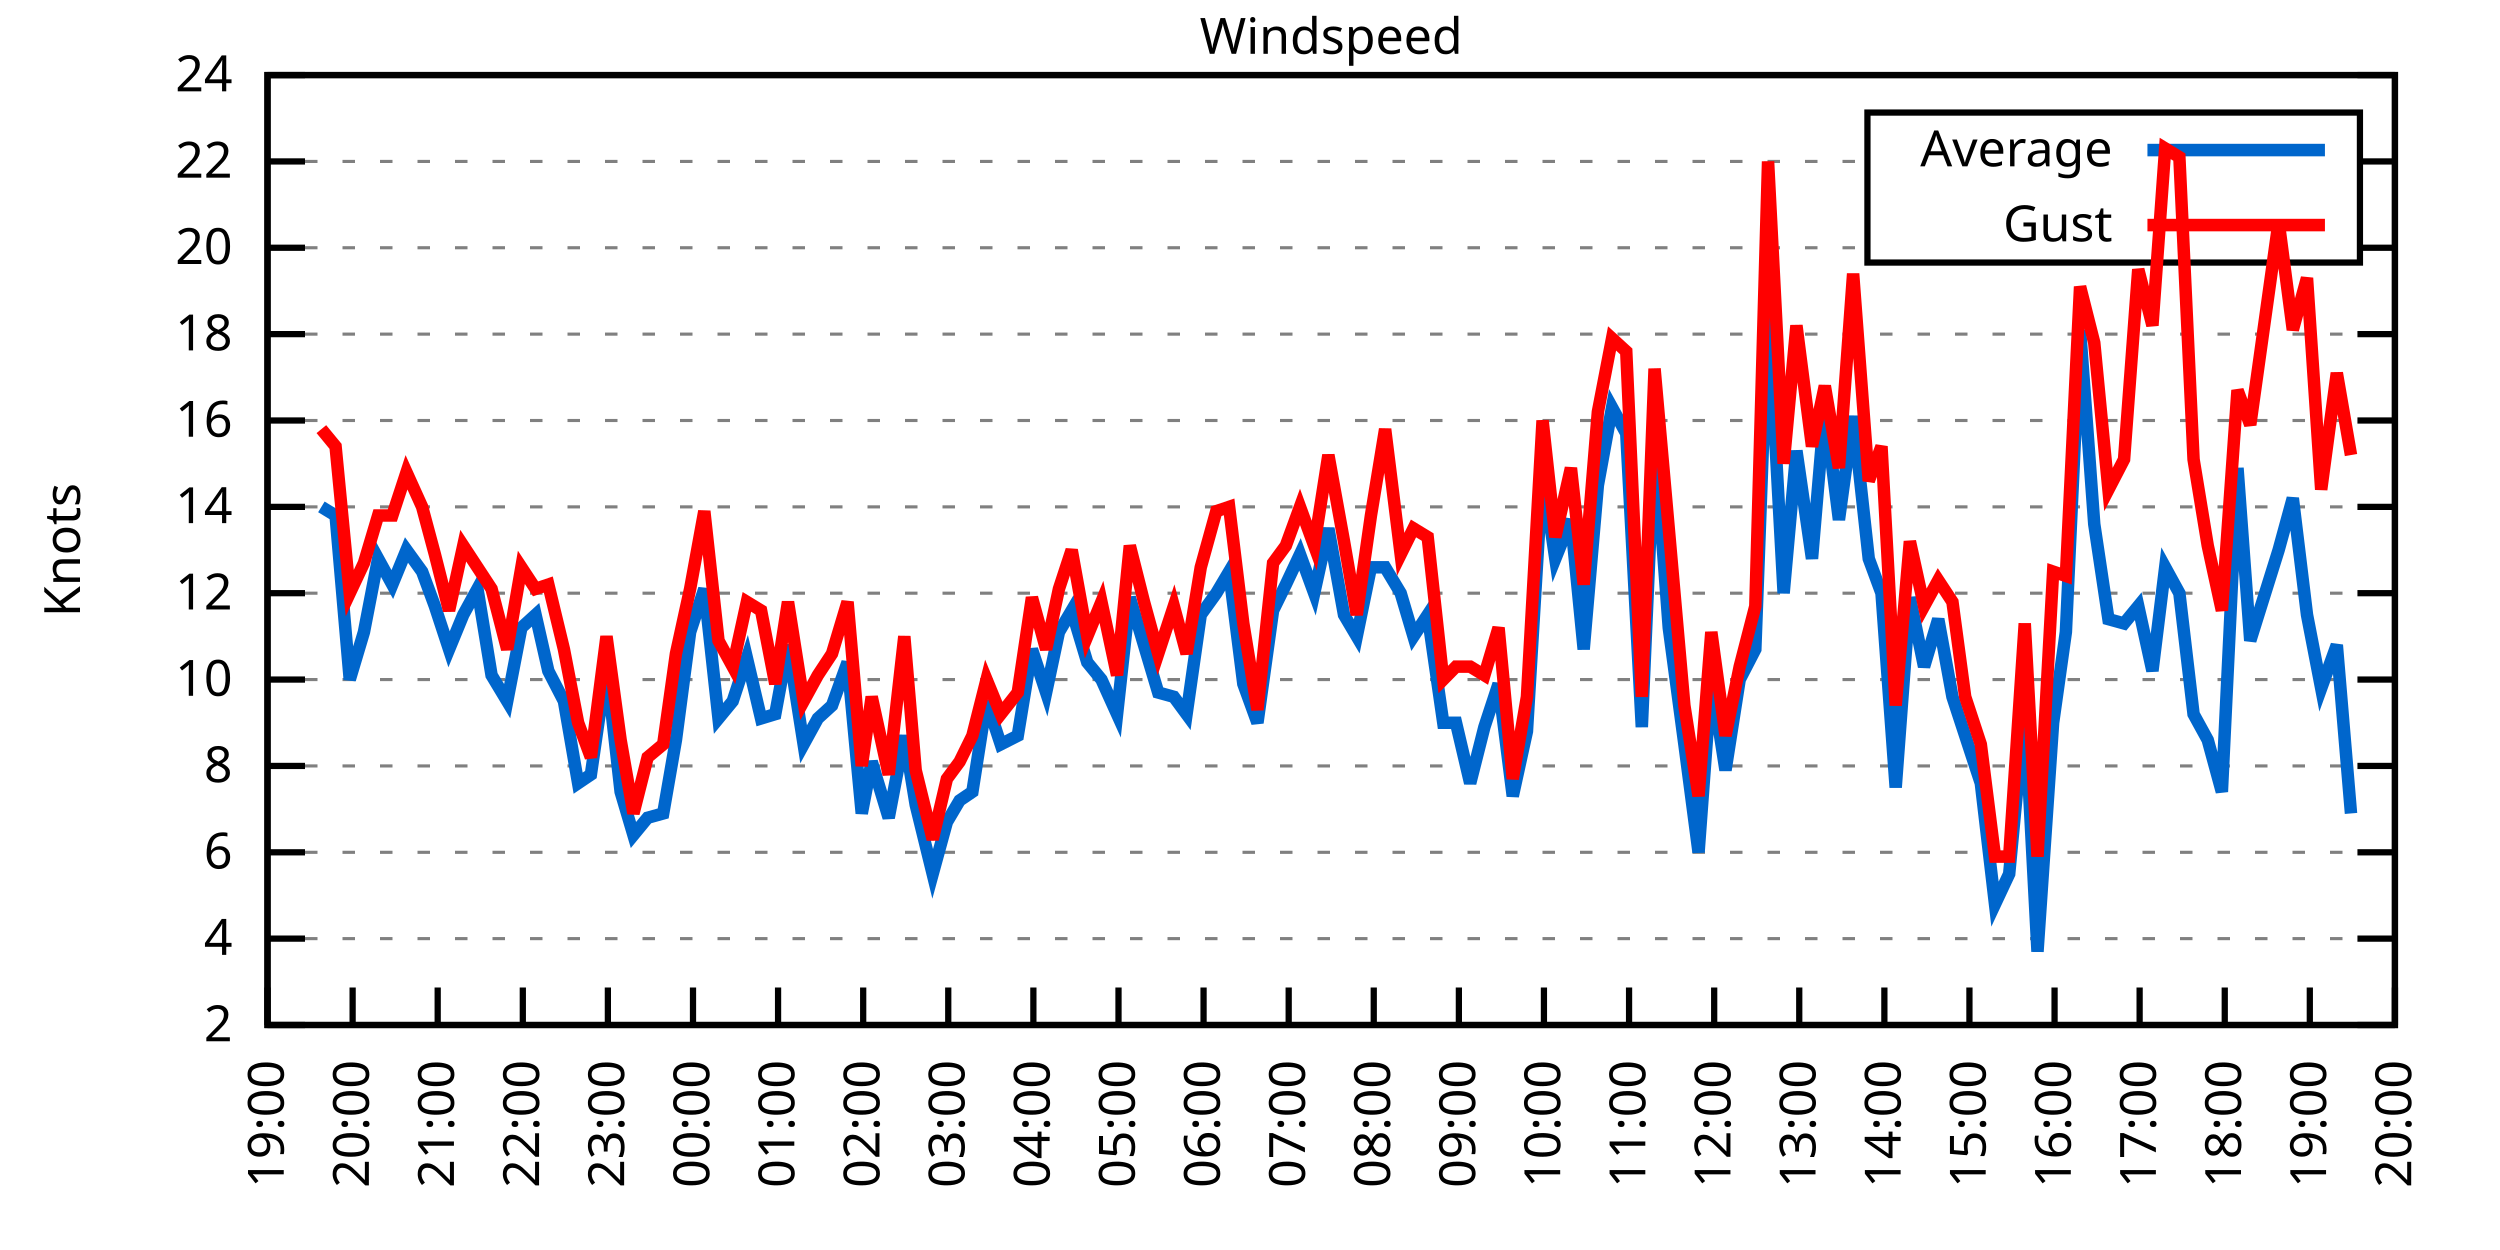
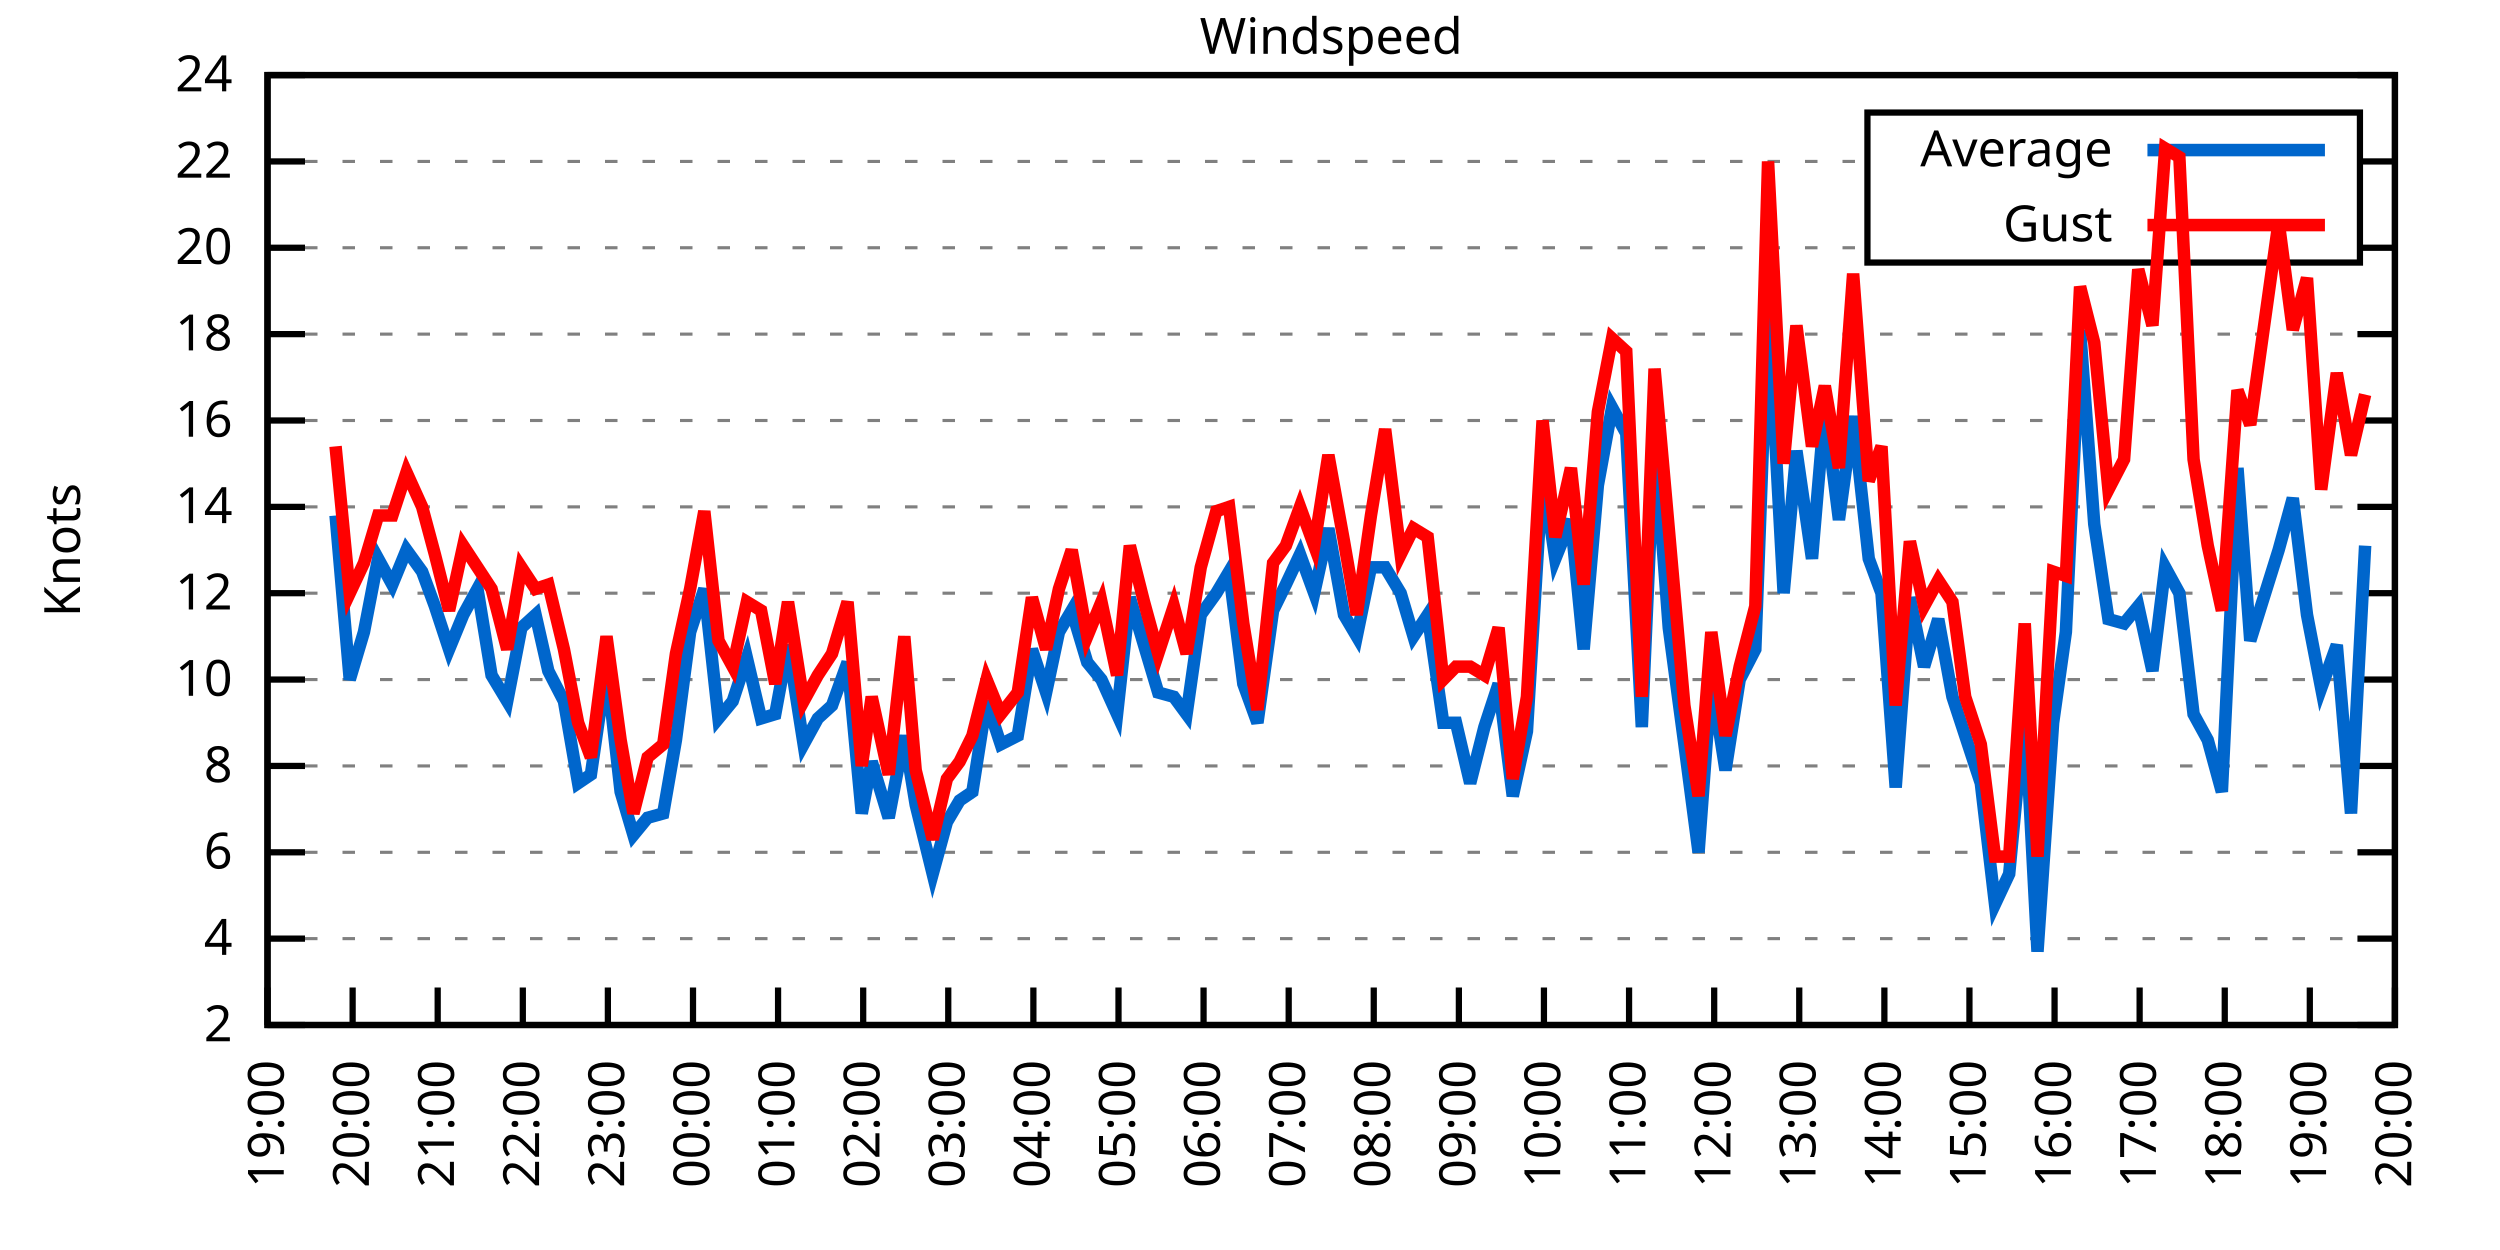
<svg xmlns="http://www.w3.org/2000/svg" xmlns:xlink="http://www.w3.org/1999/xlink" width="400" height="200" viewBox="0 0 400 200">
  <g id="gnuplot_canvas">
    <rect x="0" y="0" width="400" height="200" fill="none" />
    <defs>
      <circle id="gpDot" r="0.5" stroke-width="0.5" stroke="currentColor" />
      <path id="gpPt0" stroke-width="0.333" stroke="currentColor" d="M-1,0 h2 M0,-1 v2" />
      <path id="gpPt1" stroke-width="0.333" stroke="currentColor" d="M-1,-1 L1,1 M1,-1 L-1,1" />
      <path id="gpPt2" stroke-width="0.333" stroke="currentColor" d="M-1,0 L1,0 M0,-1 L0,1 M-1,-1 L1,1 M-1,1 L1,-1" />
      <rect id="gpPt3" stroke-width="0.333" stroke="currentColor" x="-1" y="-1" width="2" height="2" />
      <rect id="gpPt4" stroke-width="0.333" stroke="currentColor" fill="currentColor" x="-1" y="-1" width="2" height="2" />
      <circle id="gpPt5" stroke-width="0.333" stroke="currentColor" cx="0" cy="0" r="1" />
      <use xlink:href="#gpPt5" id="gpPt6" fill="currentColor" stroke="none" />
      <path id="gpPt7" stroke-width="0.333" stroke="currentColor" d="M0,-1.33 L-1.33,0.67 L1.33,0.67 z" />
      <use xlink:href="#gpPt7" id="gpPt8" fill="currentColor" stroke="none" />
      <use xlink:href="#gpPt7" id="gpPt9" stroke="currentColor" transform="rotate(180)" />
      <use xlink:href="#gpPt9" id="gpPt10" fill="currentColor" stroke="none" />
      <use xlink:href="#gpPt3" id="gpPt11" stroke="currentColor" transform="rotate(45)" />
      <use xlink:href="#gpPt11" id="gpPt12" fill="currentColor" stroke="none" />
      <path id="gpPt13" stroke-width="0.333" stroke="currentColor" d="M0,1.330 L1.265,0.411 L0.782,-1.067 L-0.782,-1.076 L-1.265,0.411 z" />
      <use xlink:href="#gpPt13" id="gpPt14" fill="currentColor" stroke="none" />
      <filter id="textbox" filterUnits="objectBoundingBox" x="0" y="0" height="1" width="1">
        <feFlood flood-color="white" flood-opacity="1" result="bgnd" />
        <feComposite in="SourceGraphic" in2="bgnd" operator="atop" />
      </filter>
      <filter id="greybox" filterUnits="objectBoundingBox" x="0" y="0" height="1" width="1">
        <feFlood flood-color="lightgrey" flood-opacity="1" result="grey" />
        <feComposite in="SourceGraphic" in2="grey" operator="atop" />
      </filter>
    </defs>
    <g fill="none" color="white" stroke="currentColor" stroke-width="1.00" stroke-linecap="butt" stroke-linejoin="miter">
</g>
    <g fill="none" color="black" stroke="currentColor" stroke-width="1.00" stroke-linecap="butt" stroke-linejoin="miter">
      <g stroke="none" shape-rendering="crispEdges">
        <polygon fill="rgb(255, 255, 255)" points="42.80,164.00 383.18,164.00 383.18,12.02 42.80,12.02 " />
      </g>
    </g>
    <g fill="none" color="black" stroke="currentColor" stroke-width="1.00" stroke-linecap="butt" stroke-linejoin="miter">
</g>
    <g fill="none" color="black" stroke="black" stroke-width="0.50" stroke-linecap="butt" stroke-linejoin="miter">
</g>
    <g fill="none" color="gray" stroke="currentColor" stroke-width="0.50" stroke-linecap="butt" stroke-linejoin="miter">
      <path stroke="gray" stroke-dasharray="2,4" class="gridline" d="M42.80,164.00 L383.19,164.00  " />
    </g>
    <g fill="none" color="gray" stroke="gray" stroke-width="1.00" stroke-linecap="butt" stroke-linejoin="miter">
</g>
    <g fill="none" color="black" stroke="currentColor" stroke-width="1.00" stroke-linecap="butt" stroke-linejoin="miter">
      <path stroke="black" d="M42.80,164.00 L48.80,164.00 M383.19,164.00 L377.19,164.00  " />
      <g transform="translate(37.20,166.60)" stroke="none" fill="black" font-family="Sans" font-size="8.00" text-anchor="end">
        <text>
          <tspan font-family="Sans"> 2</tspan>
        </text>
      </g>
    </g>
    <g fill="none" color="black" stroke="currentColor" stroke-width="1.00" stroke-linecap="butt" stroke-linejoin="miter">
</g>
    <g fill="none" color="black" stroke="black" stroke-width="0.50" stroke-linecap="butt" stroke-linejoin="miter">
</g>
    <g fill="none" color="gray" stroke="currentColor" stroke-width="0.50" stroke-linecap="butt" stroke-linejoin="miter">
      <path stroke="gray" stroke-dasharray="2,4" class="gridline" d="M42.80,150.18 L383.19,150.18  " />
    </g>
    <g fill="none" color="gray" stroke="gray" stroke-width="1.00" stroke-linecap="butt" stroke-linejoin="miter">
</g>
    <g fill="none" color="black" stroke="currentColor" stroke-width="1.00" stroke-linecap="butt" stroke-linejoin="miter">
      <path stroke="black" d="M42.80,150.18 L48.80,150.18 M383.19,150.18 L377.19,150.18  " />
      <g transform="translate(37.20,152.78)" stroke="none" fill="black" font-family="Sans" font-size="8.00" text-anchor="end">
        <text>
          <tspan font-family="Sans"> 4</tspan>
        </text>
      </g>
    </g>
    <g fill="none" color="black" stroke="currentColor" stroke-width="1.00" stroke-linecap="butt" stroke-linejoin="miter">
</g>
    <g fill="none" color="black" stroke="black" stroke-width="0.50" stroke-linecap="butt" stroke-linejoin="miter">
</g>
    <g fill="none" color="gray" stroke="currentColor" stroke-width="0.50" stroke-linecap="butt" stroke-linejoin="miter">
      <path stroke="gray" stroke-dasharray="2,4" class="gridline" d="M42.80,136.37 L383.19,136.37  " />
    </g>
    <g fill="none" color="gray" stroke="gray" stroke-width="1.00" stroke-linecap="butt" stroke-linejoin="miter">
</g>
    <g fill="none" color="black" stroke="currentColor" stroke-width="1.00" stroke-linecap="butt" stroke-linejoin="miter">
      <path stroke="black" d="M42.80,136.37 L48.80,136.37 M383.19,136.37 L377.19,136.37  " />
      <g transform="translate(37.20,138.97)" stroke="none" fill="black" font-family="Sans" font-size="8.00" text-anchor="end">
        <text>
          <tspan font-family="Sans"> 6</tspan>
        </text>
      </g>
    </g>
    <g fill="none" color="black" stroke="currentColor" stroke-width="1.00" stroke-linecap="butt" stroke-linejoin="miter">
</g>
    <g fill="none" color="black" stroke="black" stroke-width="0.50" stroke-linecap="butt" stroke-linejoin="miter">
</g>
    <g fill="none" color="gray" stroke="currentColor" stroke-width="0.50" stroke-linecap="butt" stroke-linejoin="miter">
      <path stroke="gray" stroke-dasharray="2,4" class="gridline" d="M42.80,122.55 L383.19,122.55  " />
    </g>
    <g fill="none" color="gray" stroke="gray" stroke-width="1.00" stroke-linecap="butt" stroke-linejoin="miter">
</g>
    <g fill="none" color="black" stroke="currentColor" stroke-width="1.00" stroke-linecap="butt" stroke-linejoin="miter">
      <path stroke="black" d="M42.80,122.55 L48.80,122.55 M383.19,122.55 L377.19,122.55  " />
      <g transform="translate(37.20,125.15)" stroke="none" fill="black" font-family="Sans" font-size="8.00" text-anchor="end">
        <text>
          <tspan font-family="Sans"> 8</tspan>
        </text>
      </g>
    </g>
    <g fill="none" color="black" stroke="currentColor" stroke-width="1.00" stroke-linecap="butt" stroke-linejoin="miter">
</g>
    <g fill="none" color="black" stroke="black" stroke-width="0.50" stroke-linecap="butt" stroke-linejoin="miter">
</g>
    <g fill="none" color="gray" stroke="currentColor" stroke-width="0.50" stroke-linecap="butt" stroke-linejoin="miter">
      <path stroke="gray" stroke-dasharray="2,4" class="gridline" d="M42.80,108.73 L383.19,108.73  " />
    </g>
    <g fill="none" color="gray" stroke="gray" stroke-width="1.00" stroke-linecap="butt" stroke-linejoin="miter">
</g>
    <g fill="none" color="black" stroke="currentColor" stroke-width="1.00" stroke-linecap="butt" stroke-linejoin="miter">
      <path stroke="black" d="M42.80,108.73 L48.80,108.73 M383.19,108.73 L377.19,108.73  " />
      <g transform="translate(37.20,111.33)" stroke="none" fill="black" font-family="Sans" font-size="8.00" text-anchor="end">
        <text>
          <tspan font-family="Sans"> 10</tspan>
        </text>
      </g>
    </g>
    <g fill="none" color="black" stroke="currentColor" stroke-width="1.00" stroke-linecap="butt" stroke-linejoin="miter">
</g>
    <g fill="none" color="black" stroke="black" stroke-width="0.50" stroke-linecap="butt" stroke-linejoin="miter">
</g>
    <g fill="none" color="gray" stroke="currentColor" stroke-width="0.50" stroke-linecap="butt" stroke-linejoin="miter">
      <path stroke="gray" stroke-dasharray="2,4" class="gridline" d="M42.80,94.91 L383.19,94.91  " />
    </g>
    <g fill="none" color="gray" stroke="gray" stroke-width="1.00" stroke-linecap="butt" stroke-linejoin="miter">
</g>
    <g fill="none" color="black" stroke="currentColor" stroke-width="1.00" stroke-linecap="butt" stroke-linejoin="miter">
      <path stroke="black" d="M42.80,94.91 L48.80,94.91 M383.19,94.91 L377.19,94.91  " />
      <g transform="translate(37.20,97.51)" stroke="none" fill="black" font-family="Sans" font-size="8.00" text-anchor="end">
        <text>
          <tspan font-family="Sans"> 12</tspan>
        </text>
      </g>
    </g>
    <g fill="none" color="black" stroke="currentColor" stroke-width="1.00" stroke-linecap="butt" stroke-linejoin="miter">
</g>
    <g fill="none" color="black" stroke="black" stroke-width="0.50" stroke-linecap="butt" stroke-linejoin="miter">
</g>
    <g fill="none" color="gray" stroke="currentColor" stroke-width="0.50" stroke-linecap="butt" stroke-linejoin="miter">
      <path stroke="gray" stroke-dasharray="2,4" class="gridline" d="M42.80,81.10 L383.19,81.10  " />
    </g>
    <g fill="none" color="gray" stroke="gray" stroke-width="1.00" stroke-linecap="butt" stroke-linejoin="miter">
</g>
    <g fill="none" color="black" stroke="currentColor" stroke-width="1.00" stroke-linecap="butt" stroke-linejoin="miter">
      <path stroke="black" d="M42.80,81.10 L48.80,81.10 M383.19,81.10 L377.19,81.10  " />
      <g transform="translate(37.20,83.70)" stroke="none" fill="black" font-family="Sans" font-size="8.00" text-anchor="end">
        <text>
          <tspan font-family="Sans"> 14</tspan>
        </text>
      </g>
    </g>
    <g fill="none" color="black" stroke="currentColor" stroke-width="1.00" stroke-linecap="butt" stroke-linejoin="miter">
</g>
    <g fill="none" color="black" stroke="black" stroke-width="0.50" stroke-linecap="butt" stroke-linejoin="miter">
</g>
    <g fill="none" color="gray" stroke="currentColor" stroke-width="0.50" stroke-linecap="butt" stroke-linejoin="miter">
      <path stroke="gray" stroke-dasharray="2,4" class="gridline" d="M42.80,67.28 L383.19,67.28  " />
    </g>
    <g fill="none" color="gray" stroke="gray" stroke-width="1.00" stroke-linecap="butt" stroke-linejoin="miter">
</g>
    <g fill="none" color="black" stroke="currentColor" stroke-width="1.00" stroke-linecap="butt" stroke-linejoin="miter">
      <path stroke="black" d="M42.80,67.28 L48.80,67.28 M383.19,67.28 L377.19,67.28  " />
      <g transform="translate(37.20,69.88)" stroke="none" fill="black" font-family="Sans" font-size="8.00" text-anchor="end">
        <text>
          <tspan font-family="Sans"> 16</tspan>
        </text>
      </g>
    </g>
    <g fill="none" color="black" stroke="currentColor" stroke-width="1.00" stroke-linecap="butt" stroke-linejoin="miter">
</g>
    <g fill="none" color="black" stroke="black" stroke-width="0.50" stroke-linecap="butt" stroke-linejoin="miter">
</g>
    <g fill="none" color="gray" stroke="currentColor" stroke-width="0.50" stroke-linecap="butt" stroke-linejoin="miter">
      <path stroke="gray" stroke-dasharray="2,4" class="gridline" d="M42.80,53.46 L383.19,53.46  " />
    </g>
    <g fill="none" color="gray" stroke="gray" stroke-width="1.00" stroke-linecap="butt" stroke-linejoin="miter">
</g>
    <g fill="none" color="black" stroke="currentColor" stroke-width="1.00" stroke-linecap="butt" stroke-linejoin="miter">
      <path stroke="black" d="M42.80,53.46 L48.80,53.46 M383.19,53.46 L377.19,53.46  " />
      <g transform="translate(37.20,56.06)" stroke="none" fill="black" font-family="Sans" font-size="8.00" text-anchor="end">
        <text>
          <tspan font-family="Sans"> 18</tspan>
        </text>
      </g>
    </g>
    <g fill="none" color="black" stroke="currentColor" stroke-width="1.00" stroke-linecap="butt" stroke-linejoin="miter">
</g>
    <g fill="none" color="black" stroke="black" stroke-width="0.50" stroke-linecap="butt" stroke-linejoin="miter">
</g>
    <g fill="none" color="gray" stroke="currentColor" stroke-width="0.50" stroke-linecap="butt" stroke-linejoin="miter">
      <path stroke="gray" stroke-dasharray="2,4" class="gridline" d="M42.80,39.64 L298.79,39.64 M377.59,39.64 L383.19,39.64  " />
    </g>
    <g fill="none" color="gray" stroke="gray" stroke-width="1.00" stroke-linecap="butt" stroke-linejoin="miter">
</g>
    <g fill="none" color="black" stroke="currentColor" stroke-width="1.00" stroke-linecap="butt" stroke-linejoin="miter">
      <path stroke="black" d="M42.80,39.64 L48.80,39.64 M383.19,39.64 L377.19,39.64  " />
      <g transform="translate(37.20,42.24)" stroke="none" fill="black" font-family="Sans" font-size="8.00" text-anchor="end">
        <text>
          <tspan font-family="Sans"> 20</tspan>
        </text>
      </g>
    </g>
    <g fill="none" color="black" stroke="currentColor" stroke-width="1.00" stroke-linecap="butt" stroke-linejoin="miter">
</g>
    <g fill="none" color="black" stroke="black" stroke-width="0.50" stroke-linecap="butt" stroke-linejoin="miter">
</g>
    <g fill="none" color="gray" stroke="currentColor" stroke-width="0.50" stroke-linecap="butt" stroke-linejoin="miter">
      <path stroke="gray" stroke-dasharray="2,4" class="gridline" d="M42.80,25.83 L298.79,25.83 M377.59,25.83 L383.19,25.83  " />
    </g>
    <g fill="none" color="gray" stroke="gray" stroke-width="1.00" stroke-linecap="butt" stroke-linejoin="miter">
</g>
    <g fill="none" color="black" stroke="currentColor" stroke-width="1.00" stroke-linecap="butt" stroke-linejoin="miter">
      <path stroke="black" d="M42.80,25.83 L48.80,25.83 M383.19,25.83 L377.19,25.83  " />
      <g transform="translate(37.20,28.43)" stroke="none" fill="black" font-family="Sans" font-size="8.00" text-anchor="end">
        <text>
          <tspan font-family="Sans"> 22</tspan>
        </text>
      </g>
    </g>
    <g fill="none" color="black" stroke="currentColor" stroke-width="1.00" stroke-linecap="butt" stroke-linejoin="miter">
</g>
    <g fill="none" color="black" stroke="black" stroke-width="0.50" stroke-linecap="butt" stroke-linejoin="miter">
</g>
    <g fill="none" color="gray" stroke="currentColor" stroke-width="0.50" stroke-linecap="butt" stroke-linejoin="miter">
      <path stroke="gray" stroke-dasharray="2,4" class="gridline" d="M42.80,12.01 L383.19,12.01  " />
    </g>
    <g fill="none" color="gray" stroke="gray" stroke-width="1.00" stroke-linecap="butt" stroke-linejoin="miter">
</g>
    <g fill="none" color="black" stroke="currentColor" stroke-width="1.00" stroke-linecap="butt" stroke-linejoin="miter">
      <path stroke="black" d="M42.80,12.01 L48.80,12.01 M383.19,12.01 L377.19,12.01  " />
      <g transform="translate(37.20,14.61)" stroke="none" fill="black" font-family="Sans" font-size="8.00" text-anchor="end">
        <text>
          <tspan font-family="Sans"> 24</tspan>
        </text>
      </g>
    </g>
    <g fill="none" color="black" stroke="currentColor" stroke-width="1.00" stroke-linecap="butt" stroke-linejoin="miter">
      <path stroke="black" d="M42.80,164.00 L42.80,158.00  " />
      <g transform="translate(45.40,169.60) rotate(270.00)" stroke="none" fill="black" font-family="Sans" font-size="8.00" text-anchor="end">
        <text>
          <tspan font-family="Sans">19:00</tspan>
        </text>
      </g>
    </g>
    <g fill="none" color="black" stroke="currentColor" stroke-width="1.00" stroke-linecap="butt" stroke-linejoin="miter">
      <path stroke="black" d="M56.42,164.00 L56.42,158.00  " />
      <g transform="translate(59.02,169.60) rotate(270.00)" stroke="none" fill="black" font-family="Sans" font-size="8.00" text-anchor="end">
        <text>
          <tspan font-family="Sans">20:00</tspan>
        </text>
      </g>
    </g>
    <g fill="none" color="black" stroke="currentColor" stroke-width="1.00" stroke-linecap="butt" stroke-linejoin="miter">
      <path stroke="black" d="M70.03,164.00 L70.03,158.00  " />
      <g transform="translate(72.63,169.60) rotate(270.00)" stroke="none" fill="black" font-family="Sans" font-size="8.00" text-anchor="end">
        <text>
          <tspan font-family="Sans">21:00</tspan>
        </text>
      </g>
    </g>
    <g fill="none" color="black" stroke="currentColor" stroke-width="1.00" stroke-linecap="butt" stroke-linejoin="miter">
      <path stroke="black" d="M83.65,164.00 L83.65,158.00  " />
      <g transform="translate(86.25,169.60) rotate(270.00)" stroke="none" fill="black" font-family="Sans" font-size="8.00" text-anchor="end">
        <text>
          <tspan font-family="Sans">22:00</tspan>
        </text>
      </g>
    </g>
    <g fill="none" color="black" stroke="currentColor" stroke-width="1.00" stroke-linecap="butt" stroke-linejoin="miter">
      <path stroke="black" d="M97.26,164.00 L97.26,158.00  " />
      <g transform="translate(99.86,169.60) rotate(270.00)" stroke="none" fill="black" font-family="Sans" font-size="8.00" text-anchor="end">
        <text>
          <tspan font-family="Sans">23:00</tspan>
        </text>
      </g>
    </g>
    <g fill="none" color="black" stroke="currentColor" stroke-width="1.00" stroke-linecap="butt" stroke-linejoin="miter">
      <path stroke="black" d="M110.88,164.00 L110.88,158.00  " />
      <g transform="translate(113.48,169.60) rotate(270.00)" stroke="none" fill="black" font-family="Sans" font-size="8.00" text-anchor="end">
        <text>
          <tspan font-family="Sans">00:00</tspan>
        </text>
      </g>
    </g>
    <g fill="none" color="black" stroke="currentColor" stroke-width="1.00" stroke-linecap="butt" stroke-linejoin="miter">
      <path stroke="black" d="M124.49,164.00 L124.49,158.00  " />
      <g transform="translate(127.09,169.60) rotate(270.00)" stroke="none" fill="black" font-family="Sans" font-size="8.00" text-anchor="end">
        <text>
          <tspan font-family="Sans">01:00</tspan>
        </text>
      </g>
    </g>
    <g fill="none" color="black" stroke="currentColor" stroke-width="1.00" stroke-linecap="butt" stroke-linejoin="miter">
      <path stroke="black" d="M138.11,164.00 L138.11,158.00  " />
      <g transform="translate(140.71,169.60) rotate(270.00)" stroke="none" fill="black" font-family="Sans" font-size="8.00" text-anchor="end">
        <text>
          <tspan font-family="Sans">02:00</tspan>
        </text>
      </g>
    </g>
    <g fill="none" color="black" stroke="currentColor" stroke-width="1.00" stroke-linecap="butt" stroke-linejoin="miter">
      <path stroke="black" d="M151.72,164.00 L151.72,158.00  " />
      <g transform="translate(154.32,169.60) rotate(270.00)" stroke="none" fill="black" font-family="Sans" font-size="8.00" text-anchor="end">
        <text>
          <tspan font-family="Sans">03:00</tspan>
        </text>
      </g>
    </g>
    <g fill="none" color="black" stroke="currentColor" stroke-width="1.00" stroke-linecap="butt" stroke-linejoin="miter">
      <path stroke="black" d="M165.34,164.00 L165.34,158.00  " />
      <g transform="translate(167.94,169.60) rotate(270.00)" stroke="none" fill="black" font-family="Sans" font-size="8.00" text-anchor="end">
        <text>
          <tspan font-family="Sans">04:00</tspan>
        </text>
      </g>
    </g>
    <g fill="none" color="black" stroke="currentColor" stroke-width="1.00" stroke-linecap="butt" stroke-linejoin="miter">
      <path stroke="black" d="M178.96,164.00 L178.96,158.00  " />
      <g transform="translate(181.56,169.60) rotate(270.00)" stroke="none" fill="black" font-family="Sans" font-size="8.00" text-anchor="end">
        <text>
          <tspan font-family="Sans">05:00</tspan>
        </text>
      </g>
    </g>
    <g fill="none" color="black" stroke="currentColor" stroke-width="1.00" stroke-linecap="butt" stroke-linejoin="miter">
      <path stroke="black" d="M192.57,164.00 L192.57,158.00  " />
      <g transform="translate(195.17,169.60) rotate(270.00)" stroke="none" fill="black" font-family="Sans" font-size="8.00" text-anchor="end">
        <text>
          <tspan font-family="Sans">06:00</tspan>
        </text>
      </g>
    </g>
    <g fill="none" color="black" stroke="currentColor" stroke-width="1.00" stroke-linecap="butt" stroke-linejoin="miter">
      <path stroke="black" d="M206.19,164.00 L206.19,158.00  " />
      <g transform="translate(208.79,169.60) rotate(270.00)" stroke="none" fill="black" font-family="Sans" font-size="8.00" text-anchor="end">
        <text>
          <tspan font-family="Sans">07:00</tspan>
        </text>
      </g>
    </g>
    <g fill="none" color="black" stroke="currentColor" stroke-width="1.00" stroke-linecap="butt" stroke-linejoin="miter">
      <path stroke="black" d="M219.80,164.00 L219.80,158.00  " />
      <g transform="translate(222.40,169.60) rotate(270.00)" stroke="none" fill="black" font-family="Sans" font-size="8.00" text-anchor="end">
        <text>
          <tspan font-family="Sans">08:00</tspan>
        </text>
      </g>
    </g>
    <g fill="none" color="black" stroke="currentColor" stroke-width="1.00" stroke-linecap="butt" stroke-linejoin="miter">
      <path stroke="black" d="M233.42,164.00 L233.42,158.00  " />
      <g transform="translate(236.02,169.60) rotate(270.00)" stroke="none" fill="black" font-family="Sans" font-size="8.00" text-anchor="end">
        <text>
          <tspan font-family="Sans">09:00</tspan>
        </text>
      </g>
    </g>
    <g fill="none" color="black" stroke="currentColor" stroke-width="1.00" stroke-linecap="butt" stroke-linejoin="miter">
      <path stroke="black" d="M247.03,164.00 L247.03,158.00  " />
      <g transform="translate(249.63,169.60) rotate(270.00)" stroke="none" fill="black" font-family="Sans" font-size="8.00" text-anchor="end">
        <text>
          <tspan font-family="Sans">10:00</tspan>
        </text>
      </g>
    </g>
    <g fill="none" color="black" stroke="currentColor" stroke-width="1.00" stroke-linecap="butt" stroke-linejoin="miter">
      <path stroke="black" d="M260.65,164.00 L260.65,158.00  " />
      <g transform="translate(263.25,169.60) rotate(270.00)" stroke="none" fill="black" font-family="Sans" font-size="8.00" text-anchor="end">
        <text>
          <tspan font-family="Sans">11:00</tspan>
        </text>
      </g>
    </g>
    <g fill="none" color="black" stroke="currentColor" stroke-width="1.00" stroke-linecap="butt" stroke-linejoin="miter">
      <path stroke="black" d="M274.27,164.00 L274.27,158.00  " />
      <g transform="translate(276.87,169.60) rotate(270.00)" stroke="none" fill="black" font-family="Sans" font-size="8.00" text-anchor="end">
        <text>
          <tspan font-family="Sans">12:00</tspan>
        </text>
      </g>
    </g>
    <g fill="none" color="black" stroke="currentColor" stroke-width="1.00" stroke-linecap="butt" stroke-linejoin="miter">
      <path stroke="black" d="M287.88,164.00 L287.88,158.00  " />
      <g transform="translate(290.48,169.60) rotate(270.00)" stroke="none" fill="black" font-family="Sans" font-size="8.00" text-anchor="end">
        <text>
          <tspan font-family="Sans">13:00</tspan>
        </text>
      </g>
    </g>
    <g fill="none" color="black" stroke="currentColor" stroke-width="1.00" stroke-linecap="butt" stroke-linejoin="miter">
      <path stroke="black" d="M301.50,164.00 L301.50,158.00  " />
      <g transform="translate(304.10,169.60) rotate(270.00)" stroke="none" fill="black" font-family="Sans" font-size="8.00" text-anchor="end">
        <text>
          <tspan font-family="Sans">14:00</tspan>
        </text>
      </g>
    </g>
    <g fill="none" color="black" stroke="currentColor" stroke-width="1.00" stroke-linecap="butt" stroke-linejoin="miter">
      <path stroke="black" d="M315.11,164.00 L315.11,158.00  " />
      <g transform="translate(317.71,169.60) rotate(270.00)" stroke="none" fill="black" font-family="Sans" font-size="8.00" text-anchor="end">
        <text>
          <tspan font-family="Sans">15:00</tspan>
        </text>
      </g>
    </g>
    <g fill="none" color="black" stroke="currentColor" stroke-width="1.00" stroke-linecap="butt" stroke-linejoin="miter">
      <path stroke="black" d="M328.73,164.00 L328.73,158.00  " />
      <g transform="translate(331.33,169.60) rotate(270.00)" stroke="none" fill="black" font-family="Sans" font-size="8.00" text-anchor="end">
        <text>
          <tspan font-family="Sans">16:00</tspan>
        </text>
      </g>
    </g>
    <g fill="none" color="black" stroke="currentColor" stroke-width="1.00" stroke-linecap="butt" stroke-linejoin="miter">
      <path stroke="black" d="M342.34,164.00 L342.34,158.00  " />
      <g transform="translate(344.94,169.60) rotate(270.00)" stroke="none" fill="black" font-family="Sans" font-size="8.00" text-anchor="end">
        <text>
          <tspan font-family="Sans">17:00</tspan>
        </text>
      </g>
    </g>
    <g fill="none" color="black" stroke="currentColor" stroke-width="1.00" stroke-linecap="butt" stroke-linejoin="miter">
      <path stroke="black" d="M355.96,164.00 L355.96,158.00  " />
      <g transform="translate(358.56,169.60) rotate(270.00)" stroke="none" fill="black" font-family="Sans" font-size="8.00" text-anchor="end">
        <text>
          <tspan font-family="Sans">18:00</tspan>
        </text>
      </g>
    </g>
    <g fill="none" color="black" stroke="currentColor" stroke-width="1.00" stroke-linecap="butt" stroke-linejoin="miter">
      <path stroke="black" d="M369.57,164.00 L369.57,158.00  " />
      <g transform="translate(372.17,169.60) rotate(270.00)" stroke="none" fill="black" font-family="Sans" font-size="8.00" text-anchor="end">
        <text>
          <tspan font-family="Sans">19:00</tspan>
        </text>
      </g>
    </g>
    <g fill="none" color="black" stroke="currentColor" stroke-width="1.00" stroke-linecap="butt" stroke-linejoin="miter">
      <path stroke="black" d="M383.19,164.00 L383.19,158.00  " />
      <g transform="translate(385.79,169.60) rotate(270.00)" stroke="none" fill="black" font-family="Sans" font-size="8.00" text-anchor="end">
        <text>
          <tspan font-family="Sans">20:00</tspan>
        </text>
      </g>
    </g>
    <g fill="none" color="black" stroke="currentColor" stroke-width="1.00" stroke-linecap="butt" stroke-linejoin="miter">
</g>
    <g fill="none" color="black" stroke="currentColor" stroke-width="1.00" stroke-linecap="butt" stroke-linejoin="miter">
      <path stroke="black" d="M42.80,12.01 L42.80,164.00 L383.19,164.00 L383.19,12.01 L42.80,12.01 Z  " />
    </g>
    <g fill="none" color="black" stroke="currentColor" stroke-width="1.00" stroke-linecap="butt" stroke-linejoin="miter">
</g>
    <g fill="none" color="black" stroke="currentColor" stroke-width="1.00" stroke-linecap="butt" stroke-linejoin="miter">
      <path stroke="black" d="M298.79,42.01 L298.79,18.01 L377.59,18.01 L377.59,42.01 L298.79,42.01 Z  " />
    </g>
    <g id="Windspeed_plot_1">
      <g fill="none" color="white" stroke="black" stroke-width="2.00" stroke-linecap="butt" stroke-linejoin="miter">
</g>
      <g fill="none" color="black" stroke="currentColor" stroke-width="2.00" stroke-linecap="butt" stroke-linejoin="miter">
        <g transform="translate(337.99,26.61)" stroke="none" fill="black" font-family="Sans" font-size="8.00" text-anchor="end">
          <text>
            <tspan font-family="Sans">Average</tspan>
          </text>
        </g>
      </g>
      <g fill="none" color="black" stroke="currentColor" stroke-width="2.00" stroke-linecap="butt" stroke-linejoin="miter">
-         <path stroke="rgb(  0, 102, 204)" d="M343.59,24.01 L371.99,24.01 M51.42,81.10 L53.69,82.48 L55.96,108.73 L58.23,101.13 L60.50,89.39 L62.77,93.53   L65.04,88.00 L67.54,91.46 L69.58,96.99 L71.85,103.89 L74.12,98.37 L76.39,94.22 L78.65,108.04 L81.15,112.19   L83.42,100.44 L85.69,98.37 L87.73,107.35 L90.23,112.19 L92.50,125.31 L94.54,123.93 L97.04,106.66 L99.30,126.69   L101.35,133.60 L103.62,130.84 L106.11,130.15 L108.15,118.40 L110.42,101.13 L112.69,94.22 L114.96,114.95 L117.23,112.19   L119.50,105.28 L121.77,114.95 L124.04,114.26 L126.08,103.20 L128.58,119.09 L130.85,114.95 L133.12,112.88 L135.61,105.97   L137.88,130.15 L139.47,121.86 L142.19,130.84 L144.69,117.71 L146.51,128.77 L149.23,139.82 L151.50,131.53 L153.54,128.08   L155.58,126.69 L157.85,112.19 L160.12,119.09 L162.84,117.71 L165.11,103.89 L167.38,110.80 L169.43,101.13 L171.47,97.68   L173.96,105.97 L176.23,108.73 L178.73,114.26 L180.77,95.60 L183.04,103.20 L185.31,110.80 L187.81,111.49 L189.85,114.26   L192.12,98.37 L194.61,94.91 L196.66,91.46 L198.93,109.42 L201.19,115.64 L203.69,97.68 L205.73,93.53 L208.00,88.70   L210.27,94.91 L212.54,84.55 L215.04,98.37 L217.08,101.82 L219.35,90.77 L221.62,90.77 L224.11,94.91 L226.16,101.82   L228.43,98.37 L230.92,115.64 L232.96,115.64 L235.23,125.31 L237.50,116.33 L239.77,109.42 L242.04,127.38 L244.31,117.02   L246.81,75.57 L248.85,89.39 L251.35,83.17 L253.39,103.89 L255.66,77.64 L257.93,65.21 L260.20,69.35 L262.69,116.33   L264.73,70.04 L267.00,100.44 L269.50,119.09 L271.77,136.37 L273.81,108.73 L276.08,123.24 L278.35,108.73 L280.85,103.89   L282.89,49.32 L285.38,94.91 L287.43,72.12 L289.92,89.39 L291.97,65.21 L294.23,83.17 L296.50,66.59 L299.00,89.39   L301.04,94.91 L303.31,126.00 L305.58,95.60 L307.85,106.66 L310.12,99.06 L312.39,111.49 L314.43,117.71 L316.93,125.31   L319.20,144.66 L321.47,139.82 L323.96,113.57 L326.00,152.26 L328.50,115.64 L330.54,101.13 L332.81,52.77 L335.08,83.86   L337.35,99.06 L339.85,99.75 L342.12,96.99 L344.39,107.35 L346.43,90.77 L348.70,94.91 L350.97,114.26 L353.24,118.40   L355.50,126.69 L358.00,74.88 L360.04,102.51 L364.58,88.00 L366.85,79.71 L369.12,98.37 L371.39,110.11 L373.89,103.20   L376.16,130.15  " />
+         <path stroke="rgb(  0, 102, 204)" d="M343.59,24.01 L371.99,24.01 M53.69,82.48 L55.96,108.73 L58.23,101.13 L60.50,89.39 L62.77,93.53 L65.04,88.00   L67.54,91.46 L69.58,96.99 L71.85,103.89 L74.12,98.37 L76.39,94.22 L78.65,108.04 L81.15,112.19 L83.42,100.44   L85.69,98.37 L87.73,107.35 L90.23,112.19 L92.50,125.31 L94.54,123.93 L97.04,106.66 L99.30,126.69 L101.35,133.60   L103.62,130.84 L106.11,130.15 L108.15,118.40 L110.42,101.13 L112.69,94.22 L114.96,114.95 L117.23,112.19 L119.50,105.28   L121.77,114.95 L124.04,114.26 L126.08,103.20 L128.58,119.09 L130.85,114.95 L133.12,112.88 L135.61,105.97 L137.88,130.15   L139.47,121.86 L142.19,130.84 L144.69,117.71 L146.51,128.77 L149.23,139.82 L151.50,131.53 L153.54,128.08 L155.58,126.69   L157.85,112.19 L160.12,119.09 L162.84,117.71 L165.11,103.89 L167.38,110.80 L169.43,101.13 L171.47,97.68 L173.96,105.97   L176.23,108.73 L178.73,114.26 L180.77,95.60 L183.04,103.20 L185.31,110.80 L187.81,111.49 L189.85,114.26 L192.12,98.37   L194.61,94.91 L196.66,91.46 L198.93,109.42 L201.19,115.64 L203.69,97.68 L205.73,93.53 L208.00,88.70 L210.27,94.91   L212.54,84.55 L215.04,98.37 L217.08,101.82 L219.35,90.77 L221.62,90.77 L224.11,94.91 L226.16,101.82 L228.43,98.37   L230.92,115.64 L232.96,115.64 L235.23,125.31 L237.50,116.33 L239.77,109.42 L242.04,127.38 L244.31,117.02 L246.81,75.57   L248.85,89.39 L251.35,83.17 L253.39,103.89 L255.66,77.64 L257.93,65.21 L260.20,69.35 L262.69,116.33 L264.73,70.04   L267.00,100.44 L269.50,119.09 L271.77,136.37 L273.81,108.73 L276.08,123.24 L278.35,108.73 L280.85,103.89 L282.89,49.32   L285.38,94.91 L287.43,72.12 L289.92,89.39 L291.97,65.21 L294.23,83.17 L296.50,66.59 L299.00,89.39 L301.04,94.91   L303.31,126.00 L305.58,95.60 L307.85,106.66 L310.12,99.06 L312.39,111.49 L314.43,117.71 L316.93,125.31 L319.20,144.66   L321.47,139.82 L323.96,113.57 L326.00,152.26 L328.50,115.64 L330.54,101.13 L332.81,52.77 L335.08,83.86 L337.35,99.06   L339.85,99.75 L342.12,96.99 L344.39,107.35 L346.43,90.77 L348.70,94.91 L350.97,114.26 L353.24,118.40 L355.50,126.69   L358.00,74.88 L360.04,102.51 L364.58,88.00 L366.85,79.71 L369.12,98.37 L371.39,110.11 L373.89,103.20 L376.16,130.15   L378.42,87.31  " />
      </g>
    </g>
    <g id="Windspeed_plot_2">
      <g fill="none" color="black" stroke="currentColor" stroke-width="2.00" stroke-linecap="butt" stroke-linejoin="miter">
        <g transform="translate(337.99,38.61)" stroke="none" fill="black" font-family="Sans" font-size="8.00" text-anchor="end">
          <text>
            <tspan font-family="Sans">Gust</tspan>
          </text>
        </g>
      </g>
      <g fill="none" color="black" stroke="currentColor" stroke-width="2.00" stroke-linecap="butt" stroke-linejoin="miter">
-         <path stroke="rgb(255,   0,   0)" d="M343.59,36.01 L371.99,36.01 M51.42,68.66 L53.69,71.42 L55.96,94.91 L58.23,90.08 L60.50,82.48 L62.77,82.48   L65.04,75.57 L67.54,81.10 L69.58,88.70 L71.85,97.68 L74.12,87.31 L76.39,90.77 L78.65,94.22 L81.15,103.89   L83.42,90.77 L85.69,94.22 L87.73,93.53 L90.23,103.89 L92.50,115.64 L94.54,121.17 L97.04,101.82 L99.30,118.40   L101.35,130.15 L103.62,121.17 L106.11,119.09 L108.15,104.59 L110.42,94.22 L112.69,81.79 L114.96,102.51 L117.23,106.66   L119.50,96.30 L121.77,97.68 L124.04,109.42 L126.08,96.30 L128.58,112.19 L130.85,108.04 L133.12,104.59 L135.61,96.30   L137.88,122.55 L139.47,111.49 L142.19,123.93 L144.69,101.82 L146.51,123.24 L149.23,134.29 L151.50,124.62 L153.54,121.86   L155.58,117.71 L157.85,108.73 L160.12,114.26 L162.84,110.80 L165.11,95.60 L167.38,103.89 L169.43,94.22 L171.47,88.00   L173.96,101.82 L176.23,96.30 L178.73,108.04 L180.77,87.31 L183.04,96.30 L185.31,104.59 L187.81,96.99 L189.85,104.59   L192.12,90.77 L194.61,81.79 L196.66,81.10 L198.93,99.75 L201.19,113.57 L203.69,90.08 L205.73,87.31 L208.00,81.10   L210.27,87.31 L212.54,72.81 L215.04,86.62 L217.08,98.37 L219.35,82.48 L221.62,68.66 L224.11,88.70 L226.16,84.55   L228.43,85.93 L230.92,108.73 L232.96,106.66 L235.23,106.66 L237.50,108.04 L239.77,100.44 L242.04,124.62 L244.31,111.49   L246.81,67.28 L248.85,85.93 L251.35,74.88 L253.39,93.53 L255.66,65.90 L257.93,54.15 L260.20,56.23 L262.69,111.49   L264.73,58.99 L267.00,84.55 L269.50,112.88 L271.77,127.38 L273.81,101.13 L276.08,117.71 L278.35,106.66 L280.85,96.99   L282.89,25.83 L285.38,74.19 L287.43,52.08 L289.92,71.42 L291.97,61.75 L294.23,74.88 L296.50,43.79 L299.00,76.95   L301.04,71.42 L303.31,112.88 L305.58,86.62 L307.85,96.99 L310.12,92.84 L312.39,96.30 L314.43,111.49 L316.93,119.09   L319.20,137.06 L321.47,137.06 L323.96,99.75 L326.00,137.06 L328.50,91.46 L330.54,92.15 L332.81,45.86 L335.08,54.84   L337.35,78.33 L339.85,73.50 L342.12,43.10 L344.39,52.08 L346.43,23.75 L348.70,25.14 L350.97,73.50 L353.24,87.31   L355.50,97.68 L358.00,62.44 L360.04,67.97 L364.58,35.50 L366.85,52.77 L369.12,44.48 L371.39,78.33 L373.89,59.68   L376.16,72.81  " />
+         <path stroke="rgb(255,   0,   0)" d="M343.59,36.01 L371.99,36.01 M53.69,71.42 L55.96,94.91 L58.23,90.08 L60.50,82.48 L62.77,82.48 L65.04,75.57   L67.54,81.10 L69.58,88.70 L71.85,97.68 L74.12,87.31 L76.39,90.77 L78.65,94.22 L81.15,103.89 L83.42,90.77   L85.69,94.22 L87.73,93.53 L90.23,103.89 L92.50,115.64 L94.54,121.17 L97.04,101.82 L99.30,118.40 L101.35,130.15   L103.62,121.17 L106.11,119.09 L108.15,104.59 L110.42,94.22 L112.69,81.79 L114.96,102.51 L117.23,106.66 L119.50,96.30   L121.77,97.68 L124.04,109.42 L126.08,96.30 L128.58,112.19 L130.85,108.04 L133.12,104.59 L135.61,96.30 L137.88,122.55   L139.47,111.49 L142.19,123.93 L144.69,101.82 L146.51,123.24 L149.23,134.29 L151.50,124.62 L153.54,121.86 L155.58,117.71   L157.85,108.73 L160.12,114.26 L162.84,110.80 L165.11,95.60 L167.38,103.89 L169.43,94.22 L171.47,88.00 L173.96,101.82   L176.23,96.30 L178.73,108.04 L180.77,87.31 L183.04,96.30 L185.31,104.59 L187.81,96.99 L189.85,104.59 L192.12,90.77   L194.61,81.79 L196.66,81.10 L198.93,99.75 L201.19,113.57 L203.69,90.08 L205.73,87.31 L208.00,81.10 L210.27,87.31   L212.54,72.81 L215.04,86.62 L217.08,98.37 L219.35,82.48 L221.62,68.66 L224.11,88.70 L226.16,84.55 L228.43,85.93   L230.92,108.73 L232.96,106.66 L235.23,106.66 L237.50,108.04 L239.77,100.44 L242.04,124.62 L244.31,111.49 L246.81,67.28   L248.85,85.93 L251.35,74.88 L253.39,93.53 L255.66,65.90 L257.93,54.15 L260.20,56.23 L262.69,111.49 L264.73,58.99   L267.00,84.55 L269.50,112.88 L271.77,127.38 L273.81,101.13 L276.08,117.71 L278.35,106.66 L280.85,96.99 L282.89,25.83   L285.38,74.19 L287.43,52.08 L289.92,71.42 L291.97,61.75 L294.23,74.88 L296.50,43.79 L299.00,76.95 L301.04,71.42   L303.31,112.88 L305.58,86.62 L307.85,96.99 L310.12,92.84 L312.39,96.30 L314.43,111.49 L316.93,119.09 L319.20,137.06   L321.47,137.06 L323.96,99.75 L326.00,137.06 L328.50,91.46 L330.54,92.15 L332.81,45.86 L335.08,54.84 L337.35,78.33   L339.85,73.50 L342.12,43.10 L344.39,52.08 L346.43,23.75 L348.70,25.14 L350.97,73.50 L353.24,87.31 L355.50,97.68   L358.00,62.44 L360.04,67.97 L364.58,35.50 L366.85,52.77 L369.12,44.48 L371.39,78.33 L373.89,59.68 L376.16,72.81   L378.42,63.13  " />
      </g>
    </g>
    <g fill="none" color="black" stroke="currentColor" stroke-width="2.00" stroke-linecap="butt" stroke-linejoin="miter">
</g>
    <g fill="none" color="black" stroke="black" stroke-width="1.00" stroke-linecap="butt" stroke-linejoin="miter">
</g>
    <g fill="none" color="black" stroke="currentColor" stroke-width="1.00" stroke-linecap="butt" stroke-linejoin="miter">
      <path stroke="black" d="M42.80,12.01 L42.80,164.00 L383.19,164.00 L383.19,12.01 L42.80,12.01 Z  " />
      <g transform="translate(12.80,88.01) rotate(270.00)" stroke="none" fill="black" font-family="Sans" font-size="8.00" text-anchor="middle">
        <text>
          <tspan font-family="Sans">Knots</tspan>
        </text>
      </g>
    </g>
    <g fill="none" color="black" stroke="currentColor" stroke-width="1.00" stroke-linecap="butt" stroke-linejoin="miter">
</g>
    <g fill="none" color="black" stroke="currentColor" stroke-width="1.00" stroke-linecap="butt" stroke-linejoin="miter">
      <g transform="translate(212.99,8.61)" stroke="none" fill="black" font-family="Sans" font-size="8.00" text-anchor="middle">
        <text>
          <tspan font-family="Sans">Windspeed</tspan>
        </text>
      </g>
    </g>
    <g fill="none" color="black" stroke="currentColor" stroke-width="1.00" stroke-linecap="butt" stroke-linejoin="miter">
</g>
  </g>
</svg>
